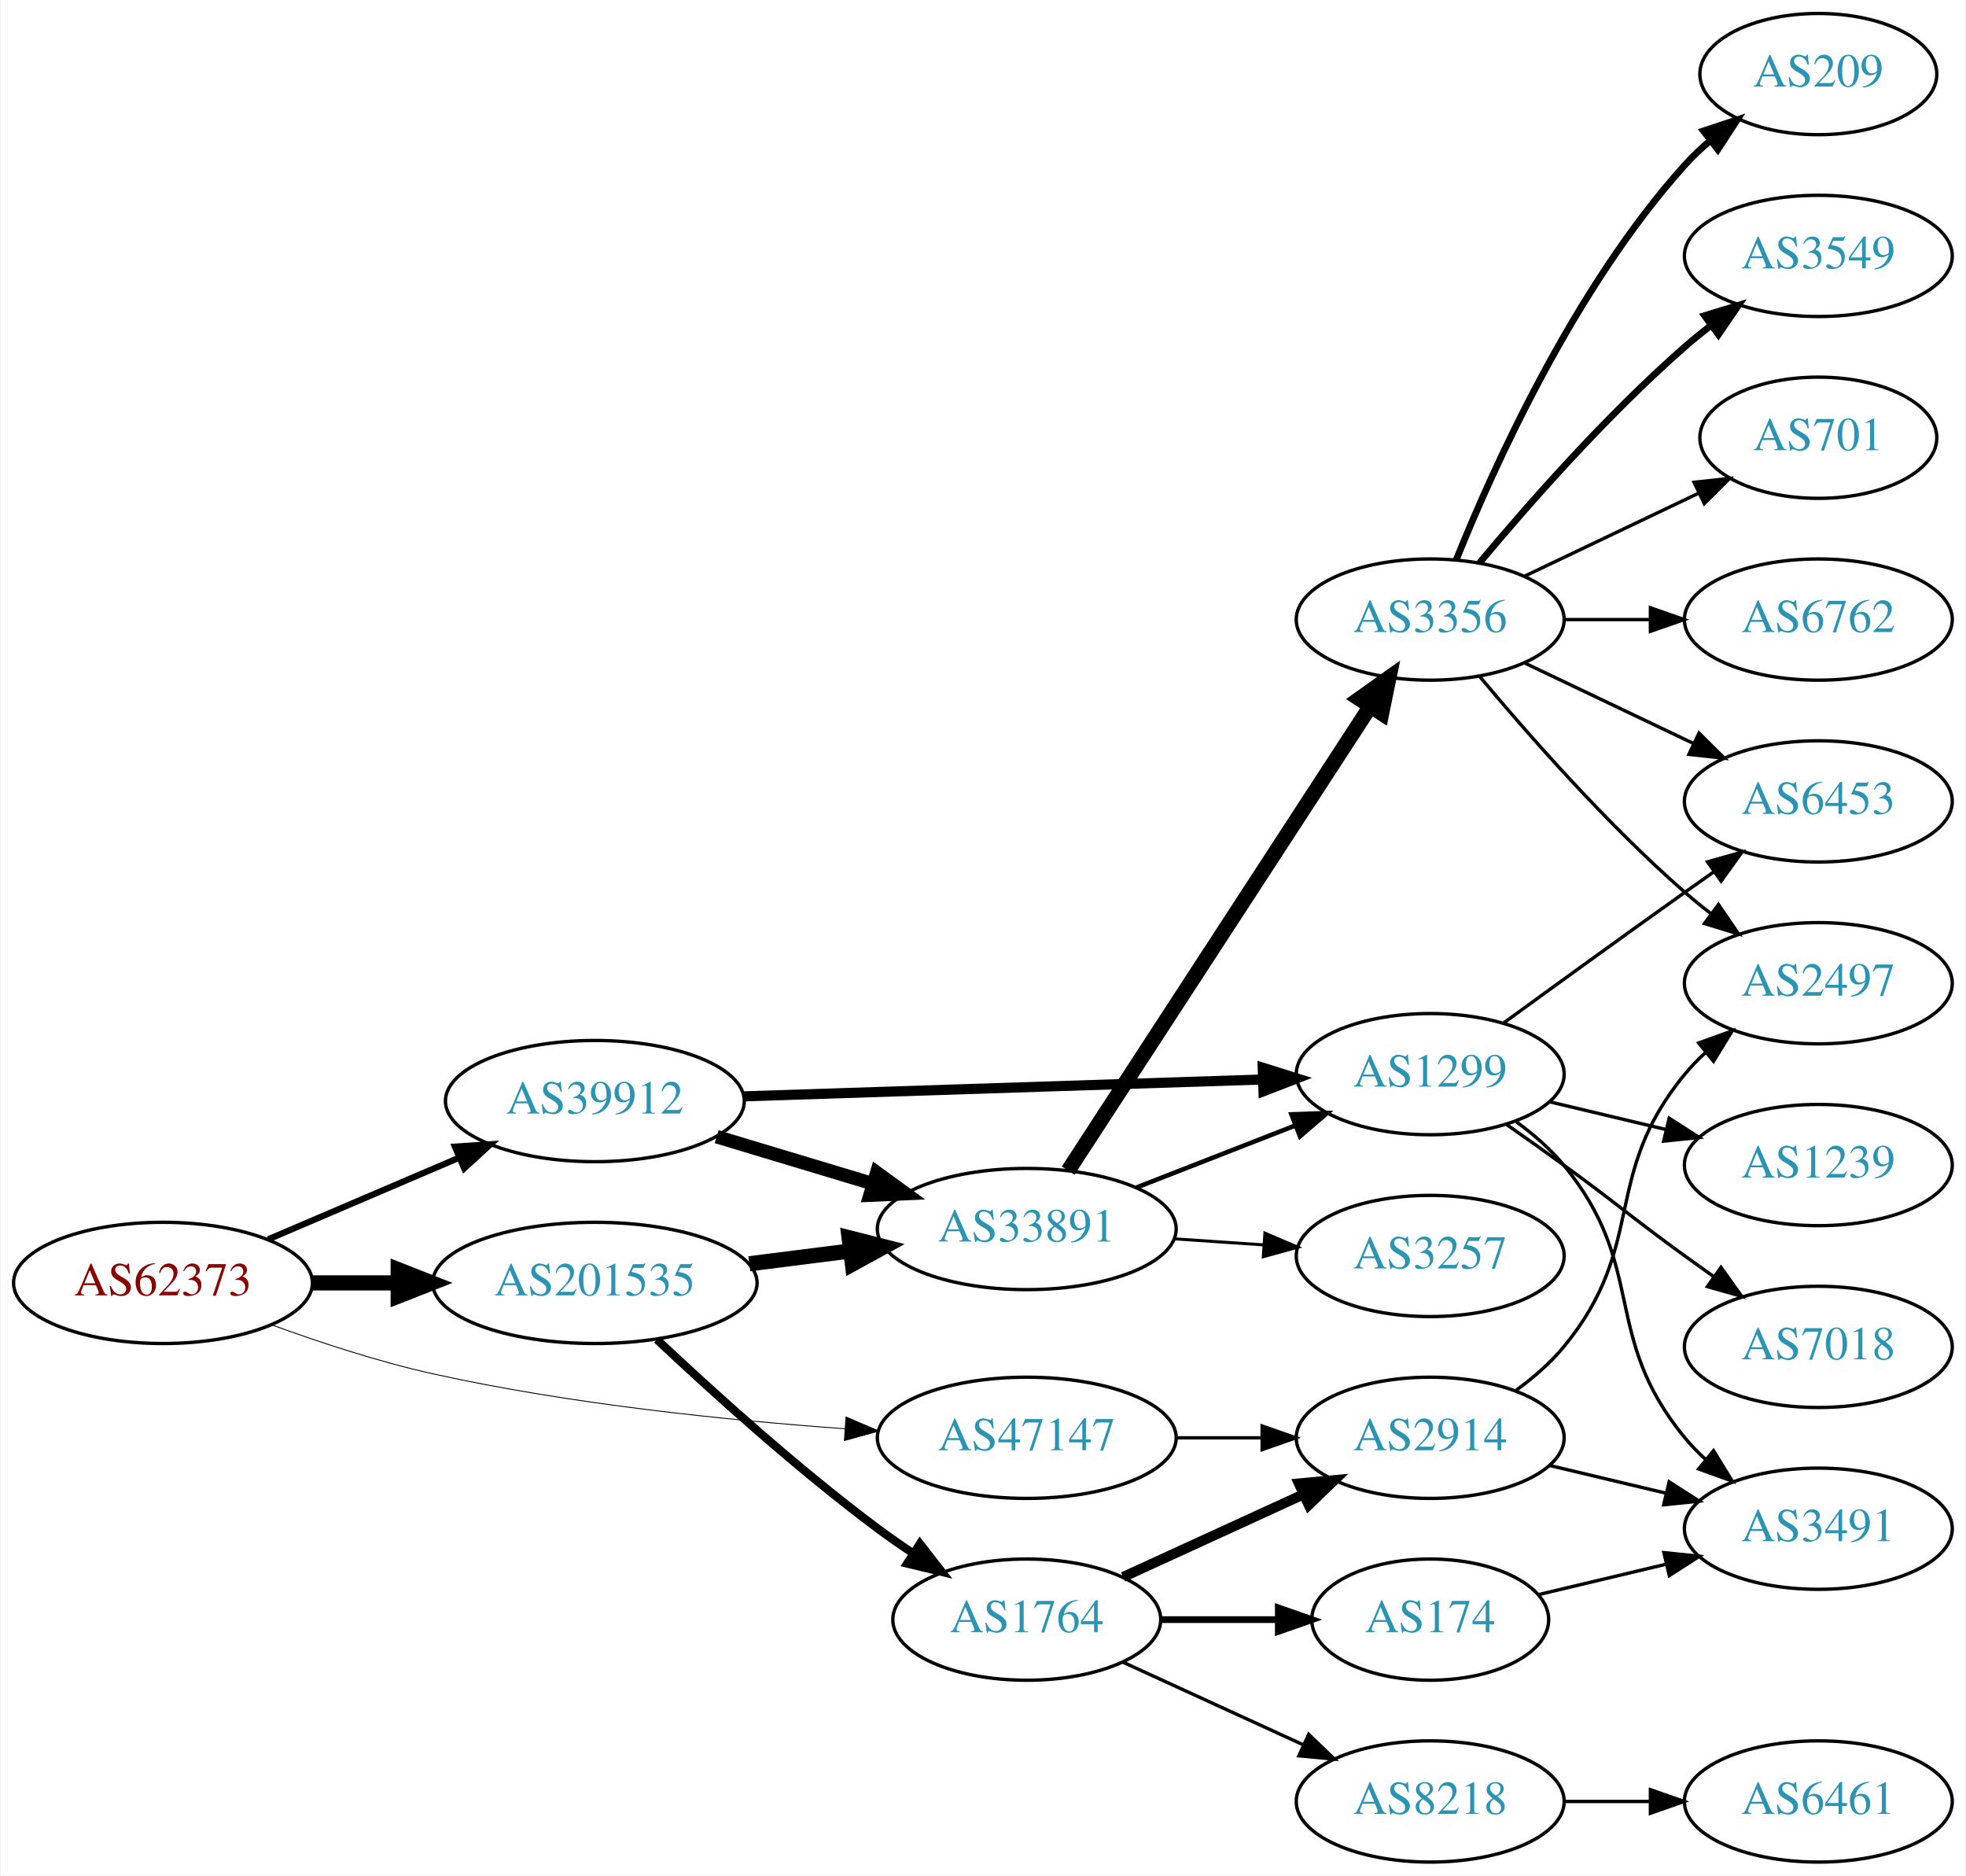
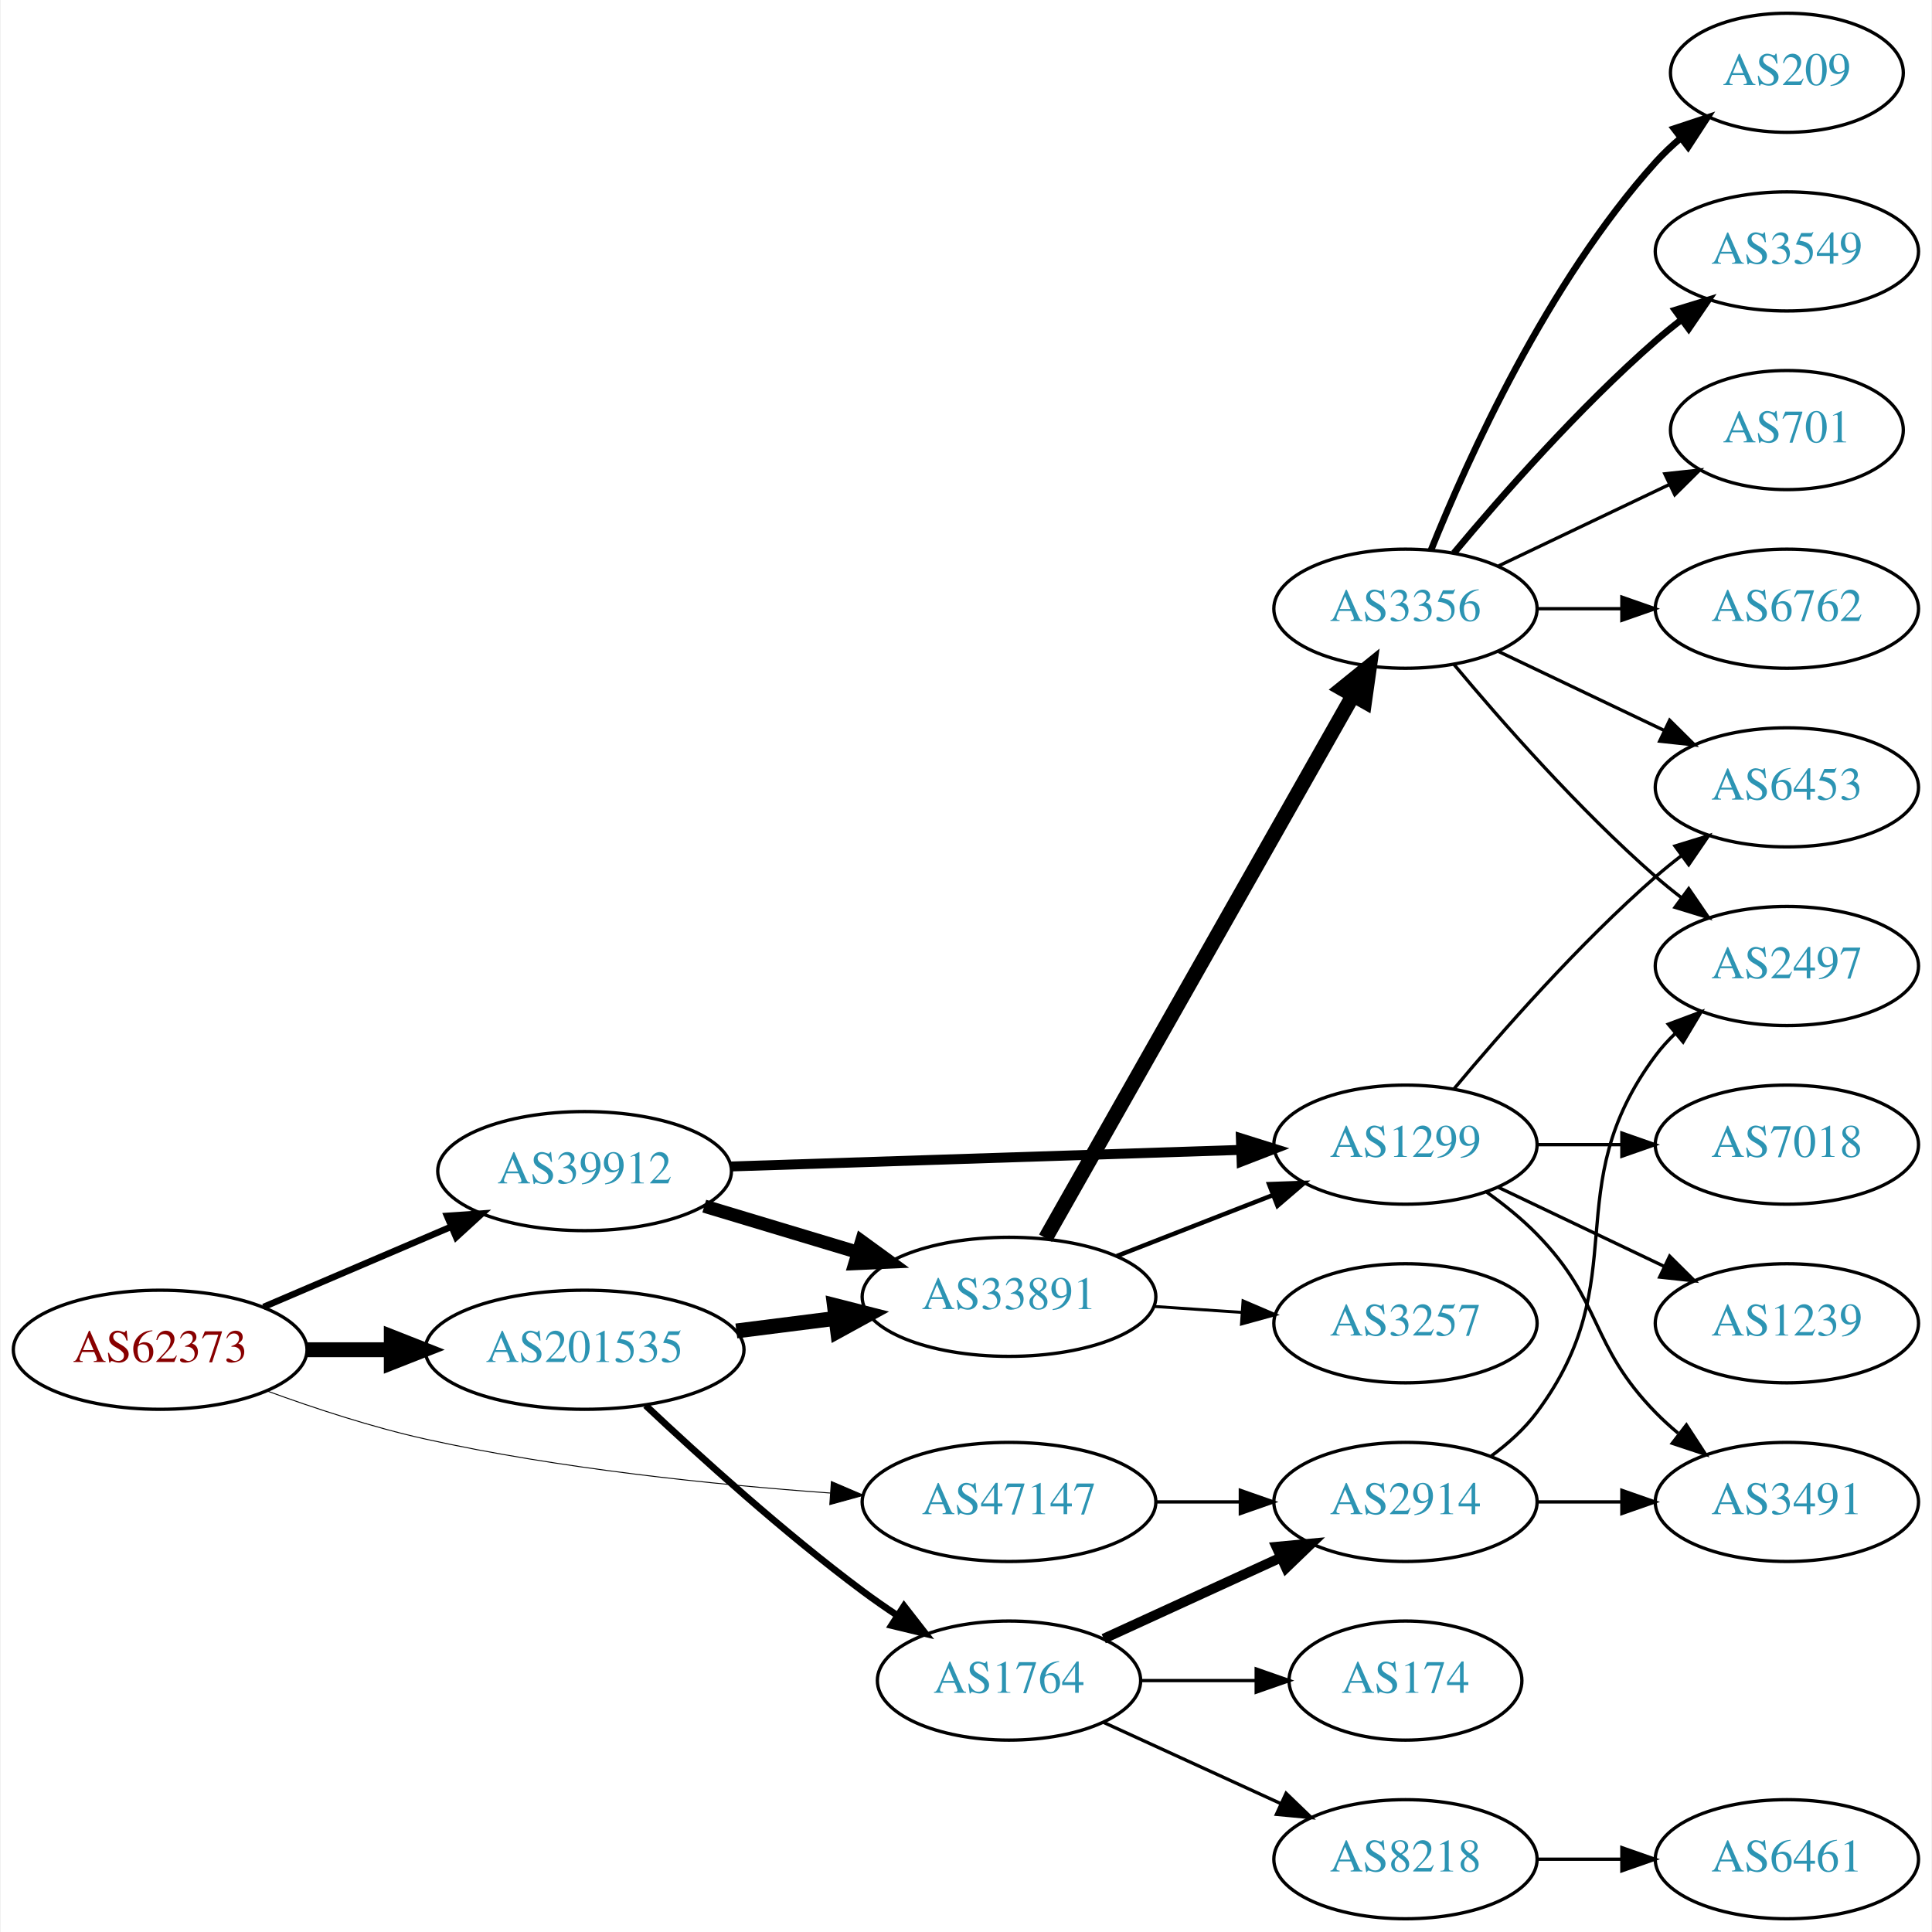
- <svg xmlns="http://www.w3.org/2000/svg" xmlns:xlink="http://www.w3.org/1999/xlink" width="584pt" height="557pt" viewBox="0.00 0.00 583.56 557.00">
-   <g id="graph0" class="graph" transform="scale(1 1) rotate(0) translate(4 553)">
-     <polygon fill="white" stroke="none" points="-4,4 -4,-553 579.562,-553 579.562,4 -4,4" />
+ <svg xmlns="http://www.w3.org/2000/svg" xmlns:xlink="http://www.w3.org/1999/xlink" width="584pt" height="584pt" viewBox="0.00 0.00 583.56 584.00">
+   <g id="graph0" class="graph" transform="scale(1 1) rotate(0) translate(4 580)">
+     <polygon fill="white" stroke="none" points="-4,4 -4,-580 579.562,-580 579.562,4 -4,4" />
    <g id="node1" class="node">
      <g id="a_node1">
        <a xlink:href="/asn/62373" xlink:title="AS62373 ~ Christian Singerl [AT]">
          <ellipse fill="#ffffff" stroke="black" cx="44.196" cy="-172" rx="44.393" ry="18" />
          <text text-anchor="middle" x="44.196" y="-168.3" font-family="Times,serif" font-size="14.00" fill="#880000">AS62373</text>
        </a>
      </g>
    </g>
    <g id="node2" class="node">
      <g id="a_node2">
        <a xlink:href="/asn/39912" xlink:title="AS39912 ~ oja.at GmbH [AT]">
          <ellipse fill="#ffffff" stroke="black" cx="172.488" cy="-226" rx="44.393" ry="18" />
          <text text-anchor="middle" x="172.488" y="-222.3" font-family="Times,serif" font-size="14.00" fill="#2c94b3">AS39912</text>
        </a>
      </g>
    </g>
    <g id="edge1" class="edge">
-       <path fill="none" stroke="black" stroke-width="1.853" d="M75.446,-184.934C92.473,-192.215 113.927,-201.388 132.237,-209.217" />
-       <polygon fill="black" stroke="black" stroke-width="1.853" points="130.914,-212.458 141.485,-213.171 133.666,-206.021 130.914,-212.458" />
+       <path fill="none" stroke="black" stroke-width="1.969" d="M75.446,-184.934C92.473,-192.215 113.927,-201.388 132.237,-209.217" />
+       <polygon fill="black" stroke="black" stroke-width="1.969" points="130.914,-212.458 141.485,-213.171 133.666,-206.021 130.914,-212.458" />
    </g>
    <g id="node3" class="node">
      <g id="a_node3">
        <a xlink:href="/asn/47147" xlink:title="AS47147 ~ ANEXIA Internetdienstleistungs GmbH [AT]">
          <ellipse fill="#ffffff" stroke="black" cx="300.78" cy="-126" rx="44.393" ry="18" />
          <text text-anchor="middle" x="300.78" y="-122.3" font-family="Times,serif" font-size="14.00" fill="#2c94b3">AS47147</text>
        </a>
      </g>
    </g>
    <g id="edge2" class="edge">
-       <path fill="none" stroke="black" stroke-width="0.265" d="M76.342,-159.603C90.752,-154.332 108.225,-148.585 124.392,-145 164.942,-136.007 211.748,-131.21 246.803,-128.687" />
-       <polygon fill="black" stroke="black" stroke-width="0.265" points="247.084,-132.176 256.823,-128.005 246.608,-125.193 247.084,-132.176" />
+       <path fill="none" stroke="black" stroke-width="0.281" d="M76.342,-159.603C90.752,-154.332 108.225,-148.585 124.392,-145 164.942,-136.007 211.748,-131.21 246.803,-128.687" />
+       <polygon fill="black" stroke="black" stroke-width="0.281" points="247.084,-132.176 256.823,-128.005 246.608,-125.193 247.084,-132.176" />
    </g>
    <g id="node4" class="node">
      <g id="a_node4">
        <a xlink:href="/asn/201535" xlink:title="AS201535 ~ andom-tec [AT]">
          <ellipse fill="#ffffff" stroke="black" cx="172.488" cy="-172" rx="48.192" ry="18" />
          <text text-anchor="middle" x="172.488" y="-168.3" font-family="Times,serif" font-size="14.00" fill="#2c94b3">AS201535</text>
        </a>
      </g>
    </g>
    <g id="edge3" class="edge">
      <path fill="none" stroke="black" stroke-width="4.5" d="M88.659,-172C96.775,-172 105.373,-172 113.838,-172" />
      <polygon fill="black" stroke="black" stroke-width="4.5" points="114.057,-175.938 124.057,-172 114.057,-168.063 114.057,-175.938" />
    </g>
    <g id="node5" class="node">
      <g id="a_node5">
        <a xlink:href="/asn/33891" xlink:title="AS33891 ~ CORE-BACKBONE GMBH GLOBAL NETWORK [DE]">
          <ellipse fill="#ffffff" stroke="black" cx="300.78" cy="-188" rx="44.393" ry="18" />
          <text text-anchor="middle" x="300.78" y="-184.3" font-family="Times,serif" font-size="14.00" fill="#2c94b3">AS33891</text>
        </a>
      </g>
    </g>
    <g id="edge4" class="edge">
      <path fill="none" stroke="black" stroke-width="4" d="M208.667,-215.415C223.036,-211.091 239.827,-206.039 255.051,-201.458" />
      <polygon fill="black" stroke="black" stroke-width="4" points="256.222,-204.761 264.789,-198.528 254.205,-198.058 256.222,-204.761" />
    </g>
    <g id="node6" class="node">
      <g id="a_node6">
        <a xlink:href="/asn/1299" xlink:title="AS1299 ~ Telia Carrier [EU]">
          <ellipse fill="#ffffff" stroke="black" cx="420.622" cy="-234" rx="39.794" ry="18" />
          <text text-anchor="middle" x="420.622" y="-230.3" font-family="Times,serif" font-size="14.00" fill="#2c94b3">AS1299</text>
        </a>
      </g>
    </g>
    <g id="edge5" class="edge">
      <path fill="none" stroke="black" stroke-width="3" d="M216.643,-227.403C259.748,-228.804 325.896,-230.954 370.873,-232.416" />
      <polygon fill="black" stroke="black" stroke-width="3" points="370.869,-235.917 380.977,-232.744 371.096,-228.921 370.869,-235.917" />
    </g>
    <g id="node18" class="node">
      <g id="a_node18">
        <a xlink:href="/asn/2914" xlink:title="AS2914 ~ NTT America, Inc. [US]">
          <ellipse fill="#ffffff" stroke="black" cx="420.622" cy="-126" rx="39.794" ry="18" />
          <text text-anchor="middle" x="420.622" y="-122.3" font-family="Times,serif" font-size="14.00" fill="#2c94b3">AS2914</text>
        </a>
      </g>
    </g>
    <g id="edge19" class="edge">
      <path fill="none" stroke="black" d="M344.991,-126C353.303,-126 362.066,-126 370.548,-126" />
      <polygon fill="black" stroke="black" points="370.707,-129.5 380.707,-126 370.707,-122.5 370.707,-129.5" />
    </g>
    <g id="edge21" class="edge">
      <path fill="none" stroke="black" stroke-width="4.5" d="M218.369,-177.686C228.051,-178.913 238.36,-180.219 248.273,-181.475" />
      <polygon fill="black" stroke="black" stroke-width="4.5" points="248,-185.409 258.416,-182.76 248.99,-177.596 248,-185.409" />
    </g>
    <g id="node19" class="node">
      <g id="a_node19">
        <a xlink:href="/asn/1764" xlink:title="AS1764 ~ NEXTLAYER-AS [AT]">
          <ellipse fill="#ffffff" stroke="black" cx="300.78" cy="-72" rx="39.794" ry="18" />
          <text text-anchor="middle" x="300.78" y="-68.3" font-family="Times,serif" font-size="14.00" fill="#2c94b3">AS1764</text>
        </a>
      </g>
    </g>
    <g id="edge20" class="edge">
-       <path fill="none" stroke="black" stroke-width="2.455" d="M190.934,-155.175C207.28,-139.782 232.705,-116.768 256.584,-99 259.936,-96.505 263.522,-94.012 267.142,-91.604" />
-       <polygon fill="black" stroke="black" stroke-width="2.455" points="269.046,-94.541 275.555,-86.181 265.254,-88.657 269.046,-94.541" />
+       <path fill="none" stroke="black" stroke-width="2.045" d="M190.934,-155.175C207.28,-139.782 232.705,-116.768 256.584,-99 259.936,-96.505 263.522,-94.012 267.142,-91.604" />
+       <polygon fill="black" stroke="black" stroke-width="2.045" points="269.046,-94.541 275.555,-86.181 265.254,-88.657 269.046,-94.541" />
    </g>
    <g id="edge8" class="edge">
      <path fill="none" stroke="black" stroke-width="1.35" d="M333.359,-200.327C347.788,-205.96 365.028,-212.689 380.289,-218.646" />
      <polygon fill="black" stroke="black" stroke-width="1.35" points="379.395,-222.054 389.983,-222.43 381.94,-215.534 379.395,-222.054" />
    </g>
    <g id="node7" class="node">
      <g id="a_node7">
-         <a xlink:href="/asn/3356" xlink:title="AS3356 ~ Level 3 Parent, LLC [US]">
-           <ellipse fill="#ffffff" stroke="black" cx="420.622" cy="-369" rx="39.794" ry="18" />
-           <text text-anchor="middle" x="420.622" y="-365.3" font-family="Times,serif" font-size="14.00" fill="#2c94b3">AS3356</text>
-         </a>
-       </g>
-     </g>
-     <g id="edge6" class="edge">
-       <path fill="none" stroke="black" stroke-width="4.5" d="M313.079,-205.355C333.844,-237.249 378.177,-305.343 402.603,-342.859" />
-       <polygon fill="black" stroke="black" stroke-width="4.5" points="399.601,-345.466 408.357,-351.698 406.201,-341.169 399.601,-345.466" />
-     </g>
-     <g id="node8" class="node">
-       <g id="a_node8">
        <a xlink:href="/asn/3257" xlink:title="AS3257 ~ GTT [DE]">
          <ellipse fill="#ffffff" stroke="black" cx="420.622" cy="-180" rx="39.794" ry="18" />
          <text text-anchor="middle" x="420.622" y="-176.3" font-family="Times,serif" font-size="14.00" fill="#2c94b3">AS3257</text>
        </a>
      </g>
    </g>
-     <g id="edge7" class="edge">
+     <g id="edge6" class="edge">
      <path fill="none" stroke="black" stroke-width="0.9" d="M344.657,-185.089C353.266,-184.505 362.369,-183.887 371.152,-183.291" />
      <polygon fill="black" stroke="black" stroke-width="0.9" points="371.527,-186.773 381.267,-182.604 371.053,-179.789 371.527,-186.773" />
    </g>
-     <g id="node11" class="node">
-       <g id="a_node11">
+     <g id="node8" class="node">
+       <g id="a_node8">
+         <a xlink:href="/asn/3356" xlink:title="AS3356 ~ Level 3 Parent, LLC [US]">
+           <ellipse fill="#ffffff" stroke="black" cx="420.622" cy="-396" rx="39.794" ry="18" />
+           <text text-anchor="middle" x="420.622" y="-392.3" font-family="Times,serif" font-size="14.00" fill="#2c94b3">AS3356</text>
+         </a>
+       </g>
+     </g>
+     <g id="edge7" class="edge">
+       <path fill="none" stroke="black" stroke-width="4.5" d="M311.827,-205.734C332.621,-242.436 380.461,-326.877 404.807,-369.85" />
+       <polygon fill="black" stroke="black" stroke-width="4.5" points="401.411,-371.845 409.767,-378.604 408.263,-367.963 401.411,-371.845" />
+     </g>
+     <g id="node14" class="node">
+       <g id="a_node14">
        <a xlink:href="/asn/6453" xlink:title="AS6453 ~ TATA COMMUNICATIONS (AMERICA) INC [US]">
-           <ellipse fill="#ffffff" stroke="black" cx="535.915" cy="-315" rx="39.794" ry="18" />
-           <text text-anchor="middle" x="535.915" y="-311.3" font-family="Times,serif" font-size="14.00" fill="#2c94b3">AS6453</text>
+           <ellipse fill="#ffffff" stroke="black" cx="535.915" cy="-342" rx="39.794" ry="18" />
+           <text text-anchor="middle" x="535.915" y="-338.3" font-family="Times,serif" font-size="14.00" fill="#2c94b3">AS6453</text>
        </a>
      </g>
    </g>
    <g id="edge15" class="edge">
-       <path fill="none" stroke="black" d="M442.471,-249.222C457.404,-260.091 478.018,-275.025 496.269,-288 499.089,-290.005 502.032,-292.085 504.98,-294.159" />
-       <polygon fill="black" stroke="black" points="503.008,-297.05 513.205,-299.926 507.026,-291.319 503.008,-297.05" />
+       <path fill="none" stroke="black" d="M435.252,-250.817C449.535,-267.929 473.081,-294.745 496.269,-315 498.734,-317.154 501.373,-319.294 504.07,-321.372" />
+       <polygon fill="black" stroke="black" points="502.095,-324.264 512.225,-327.37 506.244,-318.625 502.095,-324.264" />
    </g>
    <g id="node15" class="node">
      <g id="a_node15">
        <a xlink:href="/asn/3491" xlink:title="AS3491 ~ PCCW Global, Inc. [US]">
-           <ellipse fill="#ffffff" stroke="black" cx="535.915" cy="-99" rx="39.794" ry="18" />
-           <text text-anchor="middle" x="535.915" y="-95.3" font-family="Times,serif" font-size="14.00" fill="#2c94b3">AS3491</text>
+           <ellipse fill="#ffffff" stroke="black" cx="535.915" cy="-126" rx="39.794" ry="18" />
+           <text text-anchor="middle" x="535.915" y="-122.3" font-family="Times,serif" font-size="14.00" fill="#2c94b3">AS3491</text>
        </a>
      </g>
    </g>
    <g id="edge16" class="edge">
-       <path fill="none" stroke="black" d="M446.203,-219.844C451.297,-216.128 456.311,-211.799 460.269,-207 485.333,-176.606 471.204,-156.394 496.269,-126 498.124,-123.75 500.211,-121.604 502.43,-119.576" />
-       <polygon fill="black" stroke="black" points="504.778,-122.177 510.334,-113.156 500.365,-116.744 504.778,-122.177" />
+       <path fill="none" stroke="black" d="M445.216,-219.611C450.472,-215.852 455.804,-211.563 460.269,-207 480.441,-186.383 476.096,-173.617 496.269,-153 498.362,-150.861 500.645,-148.782 503.022,-146.79" />
+       <polygon fill="black" stroke="black" points="505.54,-149.268 511.321,-140.389 501.265,-143.725 505.54,-149.268" />
    </g>
    <g id="node16" class="node">
      <g id="a_node16">
-         <a xlink:href="/asn/1239" xlink:title="AS1239 ~ Sprint [US]">
-           <ellipse fill="#ffffff" stroke="black" cx="535.915" cy="-207" rx="39.794" ry="18" />
-           <text text-anchor="middle" x="535.915" y="-203.3" font-family="Times,serif" font-size="14.00" fill="#2c94b3">AS1239</text>
+         <a xlink:href="/asn/7018" xlink:title="AS7018 ~ AT&amp;T Services, Inc. [US]">
+           <ellipse fill="#ffffff" stroke="black" cx="535.915" cy="-234" rx="39.794" ry="18" />
+           <text text-anchor="middle" x="535.915" y="-230.3" font-family="Times,serif" font-size="14.00" fill="#2c94b3">AS7018</text>
        </a>
      </g>
    </g>
    <g id="edge17" class="edge">
-       <path fill="none" stroke="black" d="M456.229,-225.752C467.101,-223.162 479.255,-220.265 490.698,-217.538" />
-       <polygon fill="black" stroke="black" points="491.604,-220.92 500.52,-215.197 489.981,-214.111 491.604,-220.92" />
+       <path fill="none" stroke="black" d="M460.294,-234C468.497,-234 477.261,-234 485.794,-234" />
+       <polygon fill="black" stroke="black" points="486.033,-237.5 496.033,-234 486.033,-230.5 486.033,-237.5" />
    </g>
    <g id="node17" class="node">
      <g id="a_node17">
-         <a xlink:href="/asn/7018" xlink:title="AS7018 ~ AT&amp;T Services, Inc. [US]">
-           <ellipse fill="#ffffff" stroke="black" cx="535.915" cy="-153" rx="39.794" ry="18" />
-           <text text-anchor="middle" x="535.915" y="-149.3" font-family="Times,serif" font-size="14.00" fill="#2c94b3">AS7018</text>
+         <a xlink:href="/asn/1239" xlink:title="AS1239 ~ Sprint [US]">
+           <ellipse fill="#ffffff" stroke="black" cx="535.915" cy="-180" rx="39.794" ry="18" />
+           <text text-anchor="middle" x="535.915" y="-176.3" font-family="Times,serif" font-size="14.00" fill="#2c94b3">AS1239</text>
        </a>
      </g>
    </g>
    <g id="edge18" class="edge">
-       <path fill="none" stroke="black" d="M443.379,-218.991C448.914,-215.121 454.833,-210.936 460.269,-207 476.469,-195.271 480.069,-191.729 496.269,-180 499.072,-177.971 502.003,-175.875 504.944,-173.79" />
-       <polygon fill="black" stroke="black" points="506.995,-176.627 513.158,-168.009 502.966,-170.903 506.995,-176.627" />
+       <path fill="none" stroke="black" d="M448.759,-221.066C463.753,-213.919 482.574,-204.948 498.797,-197.215" />
+       <polygon fill="black" stroke="black" points="500.479,-200.291 508,-192.829 497.467,-193.972 500.479,-200.291" />
    </g>
    <g id="node9" class="node">
      <g id="a_node9">
        <a xlink:href="/asn/209" xlink:title="AS209 ~ CenturyLink Communications, LLC [US]">
-           <ellipse fill="#ffffff" stroke="black" cx="535.915" cy="-531" rx="35.194" ry="18" />
-           <text text-anchor="middle" x="535.915" y="-527.3" font-family="Times,serif" font-size="14.00" fill="#2c94b3">AS209</text>
+           <ellipse fill="#ffffff" stroke="black" cx="535.915" cy="-558" rx="35.194" ry="18" />
+           <text text-anchor="middle" x="535.915" y="-554.3" font-family="Times,serif" font-size="14.00" fill="#2c94b3">AS209</text>
        </a>
      </g>
    </g>
    <g id="edge9" class="edge">
-       <path fill="none" stroke="black" stroke-width="2" d="M428.37,-386.787C439.421,-414.243 463.474,-467.578 496.269,-504 498.584,-506.572 501.189,-509.03 503.925,-511.343" />
-       <polygon fill="black" stroke="black" stroke-width="2" points="501.79,-514.117 511.848,-517.448 506.063,-508.572 501.79,-514.117" />
+       <path fill="none" stroke="black" stroke-width="2" d="M428.37,-413.787C439.421,-441.243 463.474,-494.578 496.269,-531 498.584,-533.572 501.189,-536.03 503.925,-538.343" />
+       <polygon fill="black" stroke="black" stroke-width="2" points="501.79,-541.117 511.848,-544.448 506.063,-535.572 501.79,-541.117" />
    </g>
    <g id="node10" class="node">
      <g id="a_node10">
        <a xlink:href="/asn/3549" xlink:title="AS3549 ~ Level 3 Parent, LLC [US]">
-           <ellipse fill="#ffffff" stroke="black" cx="535.915" cy="-477" rx="39.794" ry="18" />
-           <text text-anchor="middle" x="535.915" y="-473.3" font-family="Times,serif" font-size="14.00" fill="#2c94b3">AS3549</text>
+           <ellipse fill="#ffffff" stroke="black" cx="535.915" cy="-504" rx="39.794" ry="18" />
+           <text text-anchor="middle" x="535.915" y="-500.3" font-family="Times,serif" font-size="14.00" fill="#2c94b3">AS3549</text>
        </a>
      </g>
    </g>
    <g id="edge10" class="edge">
-       <path fill="none" stroke="black" stroke-width="2" d="M435.252,-385.817C449.535,-402.929 473.081,-429.745 496.269,-450 498.734,-452.154 501.373,-454.294 504.07,-456.372" />
-       <polygon fill="black" stroke="black" stroke-width="2" points="502.095,-459.264 512.225,-462.37 506.244,-453.625 502.095,-459.264" />
+       <path fill="none" stroke="black" stroke-width="2" d="M435.252,-412.817C449.535,-429.929 473.081,-456.745 496.269,-477 498.734,-479.154 501.373,-481.294 504.07,-483.372" />
+       <polygon fill="black" stroke="black" stroke-width="2" points="502.095,-486.264 512.225,-489.37 506.244,-480.625 502.095,-486.264" />
+     </g>
+     <g id="node11" class="node">
+       <g id="a_node11">
+         <a xlink:href="/asn/701" xlink:title="AS701 ~ UUNET [US]">
+           <ellipse fill="#ffffff" stroke="black" cx="535.915" cy="-450" rx="35.194" ry="18" />
+           <text text-anchor="middle" x="535.915" y="-446.3" font-family="Times,serif" font-size="14.00" fill="#2c94b3">AS701</text>
+         </a>
+       </g>
    </g>
    <g id="edge11" class="edge">
-       <path fill="none" stroke="black" d="M448.759,-356.066C463.753,-348.919 482.574,-339.948 498.797,-332.215" />
-       <polygon fill="black" stroke="black" points="500.479,-335.291 508,-327.829 497.467,-328.972 500.479,-335.291" />
+       <path fill="none" stroke="black" d="M448.759,-408.934C464.19,-416.29 483.676,-425.577 500.211,-433.459" />
+       <polygon fill="black" stroke="black" points="499.02,-436.768 509.553,-437.911 502.032,-430.449 499.02,-436.768" />
    </g>
    <g id="node12" class="node">
      <g id="a_node12">
-         <a xlink:href="/asn/701" xlink:title="AS701 ~ UUNET [US]">
-           <ellipse fill="#ffffff" stroke="black" cx="535.915" cy="-423" rx="35.194" ry="18" />
-           <text text-anchor="middle" x="535.915" y="-419.3" font-family="Times,serif" font-size="14.00" fill="#2c94b3">AS701</text>
+         <a xlink:href="/asn/2497" xlink:title="AS2497 ~ Internet Initiative Japan Inc. [JP]">
+           <ellipse fill="#ffffff" stroke="black" cx="535.915" cy="-288" rx="39.794" ry="18" />
+           <text text-anchor="middle" x="535.915" y="-284.3" font-family="Times,serif" font-size="14.00" fill="#2c94b3">AS2497</text>
        </a>
      </g>
    </g>
    <g id="edge12" class="edge">
-       <path fill="none" stroke="black" d="M448.759,-381.934C464.19,-389.29 483.676,-398.577 500.211,-406.459" />
-       <polygon fill="black" stroke="black" points="499.02,-409.768 509.553,-410.911 502.032,-403.449 499.02,-409.768" />
+       <path fill="none" stroke="black" d="M435.252,-379.183C449.535,-362.071 473.081,-335.255 496.269,-315 498.734,-312.846 501.373,-310.706 504.07,-308.628" />
+       <polygon fill="black" stroke="black" points="506.244,-311.375 512.225,-302.63 502.095,-305.736 506.244,-311.375" />
    </g>
    <g id="node13" class="node">
      <g id="a_node13">
        <a xlink:href="/asn/6762" xlink:title="AS6762 ~ TELECOM ITALIA SPARKLE S.p.A. [IT]">
-           <ellipse fill="#ffffff" stroke="black" cx="535.915" cy="-369" rx="39.794" ry="18" />
-           <text text-anchor="middle" x="535.915" y="-365.3" font-family="Times,serif" font-size="14.00" fill="#2c94b3">AS6762</text>
+           <ellipse fill="#ffffff" stroke="black" cx="535.915" cy="-396" rx="39.794" ry="18" />
+           <text text-anchor="middle" x="535.915" y="-392.3" font-family="Times,serif" font-size="14.00" fill="#2c94b3">AS6762</text>
        </a>
      </g>
    </g>
    <g id="edge13" class="edge">
-       <path fill="none" stroke="black" d="M460.294,-369C468.497,-369 477.261,-369 485.794,-369" />
-       <polygon fill="black" stroke="black" points="486.033,-372.5 496.033,-369 486.033,-365.5 486.033,-372.5" />
-     </g>
-     <g id="node14" class="node">
-       <g id="a_node14">
-         <a xlink:href="/asn/2497" xlink:title="AS2497 ~ Internet Initiative Japan Inc. [JP]">
-           <ellipse fill="#ffffff" stroke="black" cx="535.915" cy="-261" rx="39.794" ry="18" />
-           <text text-anchor="middle" x="535.915" y="-257.3" font-family="Times,serif" font-size="14.00" fill="#2c94b3">AS2497</text>
-         </a>
-       </g>
+       <path fill="none" stroke="black" d="M460.294,-396C468.497,-396 477.261,-396 485.794,-396" />
+       <polygon fill="black" stroke="black" points="486.033,-399.5 496.033,-396 486.033,-392.5 486.033,-399.5" />
    </g>
    <g id="edge14" class="edge">
-       <path fill="none" stroke="black" d="M435.252,-352.183C449.535,-335.071 473.081,-308.255 496.269,-288 498.734,-285.846 501.373,-283.706 504.07,-281.628" />
-       <polygon fill="black" stroke="black" points="506.244,-284.375 512.225,-275.63 502.095,-278.736 506.244,-284.375" />
-     </g>
-     <g id="edge28" class="edge">
-       <path fill="none" stroke="black" d="M446.203,-140.156C451.297,-143.872 456.311,-148.201 460.269,-153 485.333,-183.394 471.204,-203.606 496.269,-234 498.124,-236.25 500.211,-238.396 502.43,-240.424" />
-       <polygon fill="black" stroke="black" points="500.365,-243.256 510.334,-246.844 504.778,-237.823 500.365,-243.256" />
-     </g>
-     <g id="edge27" class="edge">
-       <path fill="none" stroke="black" d="M456.229,-117.752C467.101,-115.162 479.255,-112.265 490.698,-109.538" />
-       <polygon fill="black" stroke="black" points="491.604,-112.92 500.52,-107.197 489.981,-106.111 491.604,-112.92" />
-     </g>
-     <g id="edge23" class="edge">
+       <path fill="none" stroke="black" d="M448.759,-383.066C463.753,-375.919 482.574,-366.948 498.797,-359.215" />
+       <polygon fill="black" stroke="black" points="500.479,-362.291 508,-354.829 497.467,-355.972 500.479,-362.291" />
+     </g>
+     <g id="edge26" class="edge">
+       <path fill="none" stroke="black" d="M446.553,-139.882C451.629,-143.611 456.547,-148.016 460.269,-153 490.54,-193.542 465.997,-220.458 496.269,-261 498.013,-263.336 500.021,-265.545 502.184,-267.617" />
+       <polygon fill="black" stroke="black" points="500.062,-270.405 509.984,-274.118 504.543,-265.027 500.062,-270.405" />
+     </g>
+     <g id="edge25" class="edge">
+       <path fill="none" stroke="black" d="M460.294,-126C468.497,-126 477.261,-126 485.794,-126" />
+       <polygon fill="black" stroke="black" points="486.033,-129.5 496.033,-126 486.033,-122.5 486.033,-129.5" />
+     </g>
+     <g id="edge22" class="edge">
      <path fill="none" stroke="black" stroke-width="3" d="M329.409,-84.661C345.366,-91.973 365.636,-101.261 382.919,-109.181" />
      <polygon fill="black" stroke="black" stroke-width="3" points="381.617,-112.435 392.167,-113.419 384.534,-106.071 381.617,-112.435" />
    </g>
    <g id="node20" class="node">
      <g id="a_node20">
+         <a xlink:href="/asn/174" xlink:title="AS174 ~ Cogent Communications [US]">
+           <ellipse fill="#ffffff" stroke="black" cx="420.622" cy="-72" rx="35.194" ry="18" />
+           <text text-anchor="middle" x="420.622" y="-68.3" font-family="Times,serif" font-size="14.00" fill="#2c94b3">AS174</text>
+         </a>
+       </g>
+     </g>
+     <g id="edge23" class="edge">
+       <path fill="none" stroke="black" d="M340.692,-72C351.779,-72 363.939,-72 375.321,-72" />
+       <polygon fill="black" stroke="black" points="375.503,-75.5 385.503,-72 375.503,-68.5 375.503,-75.5" />
+     </g>
+     <g id="node21" class="node">
+       <g id="a_node21">
        <a xlink:href="/asn/8218" xlink:title="AS8218 ~ legacy Neotelecoms [FR]">
          <ellipse fill="#ffffff" stroke="black" cx="420.622" cy="-18" rx="39.794" ry="18" />
          <text text-anchor="middle" x="420.622" y="-14.3" font-family="Times,serif" font-size="14.00" fill="#2c94b3">AS8218</text>
        </a>
      </g>
    </g>
-     <g id="edge22" class="edge">
+     <g id="edge24" class="edge">
      <path fill="none" stroke="black" d="M329.409,-59.339C345.366,-52.027 365.636,-42.739 382.919,-34.819" />
      <polygon fill="black" stroke="black" points="384.534,-37.929 392.167,-30.581 381.617,-31.565 384.534,-37.929" />
-     </g>
-     <g id="node21" class="node">
-       <g id="a_node21">
-         <a xlink:href="/asn/174" xlink:title="AS174 ~ Cogent Communications [US]">
-           <ellipse fill="#ffffff" stroke="black" cx="420.622" cy="-72" rx="35.194" ry="18" />
-           <text text-anchor="middle" x="420.622" y="-68.3" font-family="Times,serif" font-size="14.00" fill="#2c94b3">AS174</text>
-         </a>
-       </g>
-     </g>
-     <g id="edge24" class="edge">
-       <path fill="none" stroke="black" stroke-width="2" d="M340.692,-72C351.779,-72 363.939,-72 375.321,-72" />
-       <polygon fill="black" stroke="black" stroke-width="2" points="375.503,-75.5 385.503,-72 375.503,-68.5 375.503,-75.5" />
    </g>
    <g id="node22" class="node">
      <g id="a_node22">
        <a xlink:href="/asn/6461" xlink:title="AS6461 ~ Zayo Bandwidth [US]">
          <ellipse fill="#ffffff" stroke="black" cx="535.915" cy="-18" rx="39.794" ry="18" />
          <text text-anchor="middle" x="535.915" y="-14.3" font-family="Times,serif" font-size="14.00" fill="#2c94b3">AS6461</text>
        </a>
      </g>
    </g>
-     <g id="edge25" class="edge">
+     <g id="edge27" class="edge">
      <path fill="none" stroke="black" d="M460.294,-18C468.497,-18 477.261,-18 485.794,-18" />
      <polygon fill="black" stroke="black" points="486.033,-21.5 496.033,-18 486.033,-14.5 486.033,-21.5" />
    </g>
-     <g id="edge26" class="edge">
-       <path fill="none" stroke="black" d="M452.88,-79.449C464.56,-82.233 478.055,-85.449 490.685,-88.459" />
-       <polygon fill="black" stroke="black" points="490.037,-91.903 500.576,-90.816 491.66,-85.093 490.037,-91.903" />
-     </g>
  </g>
</svg>
